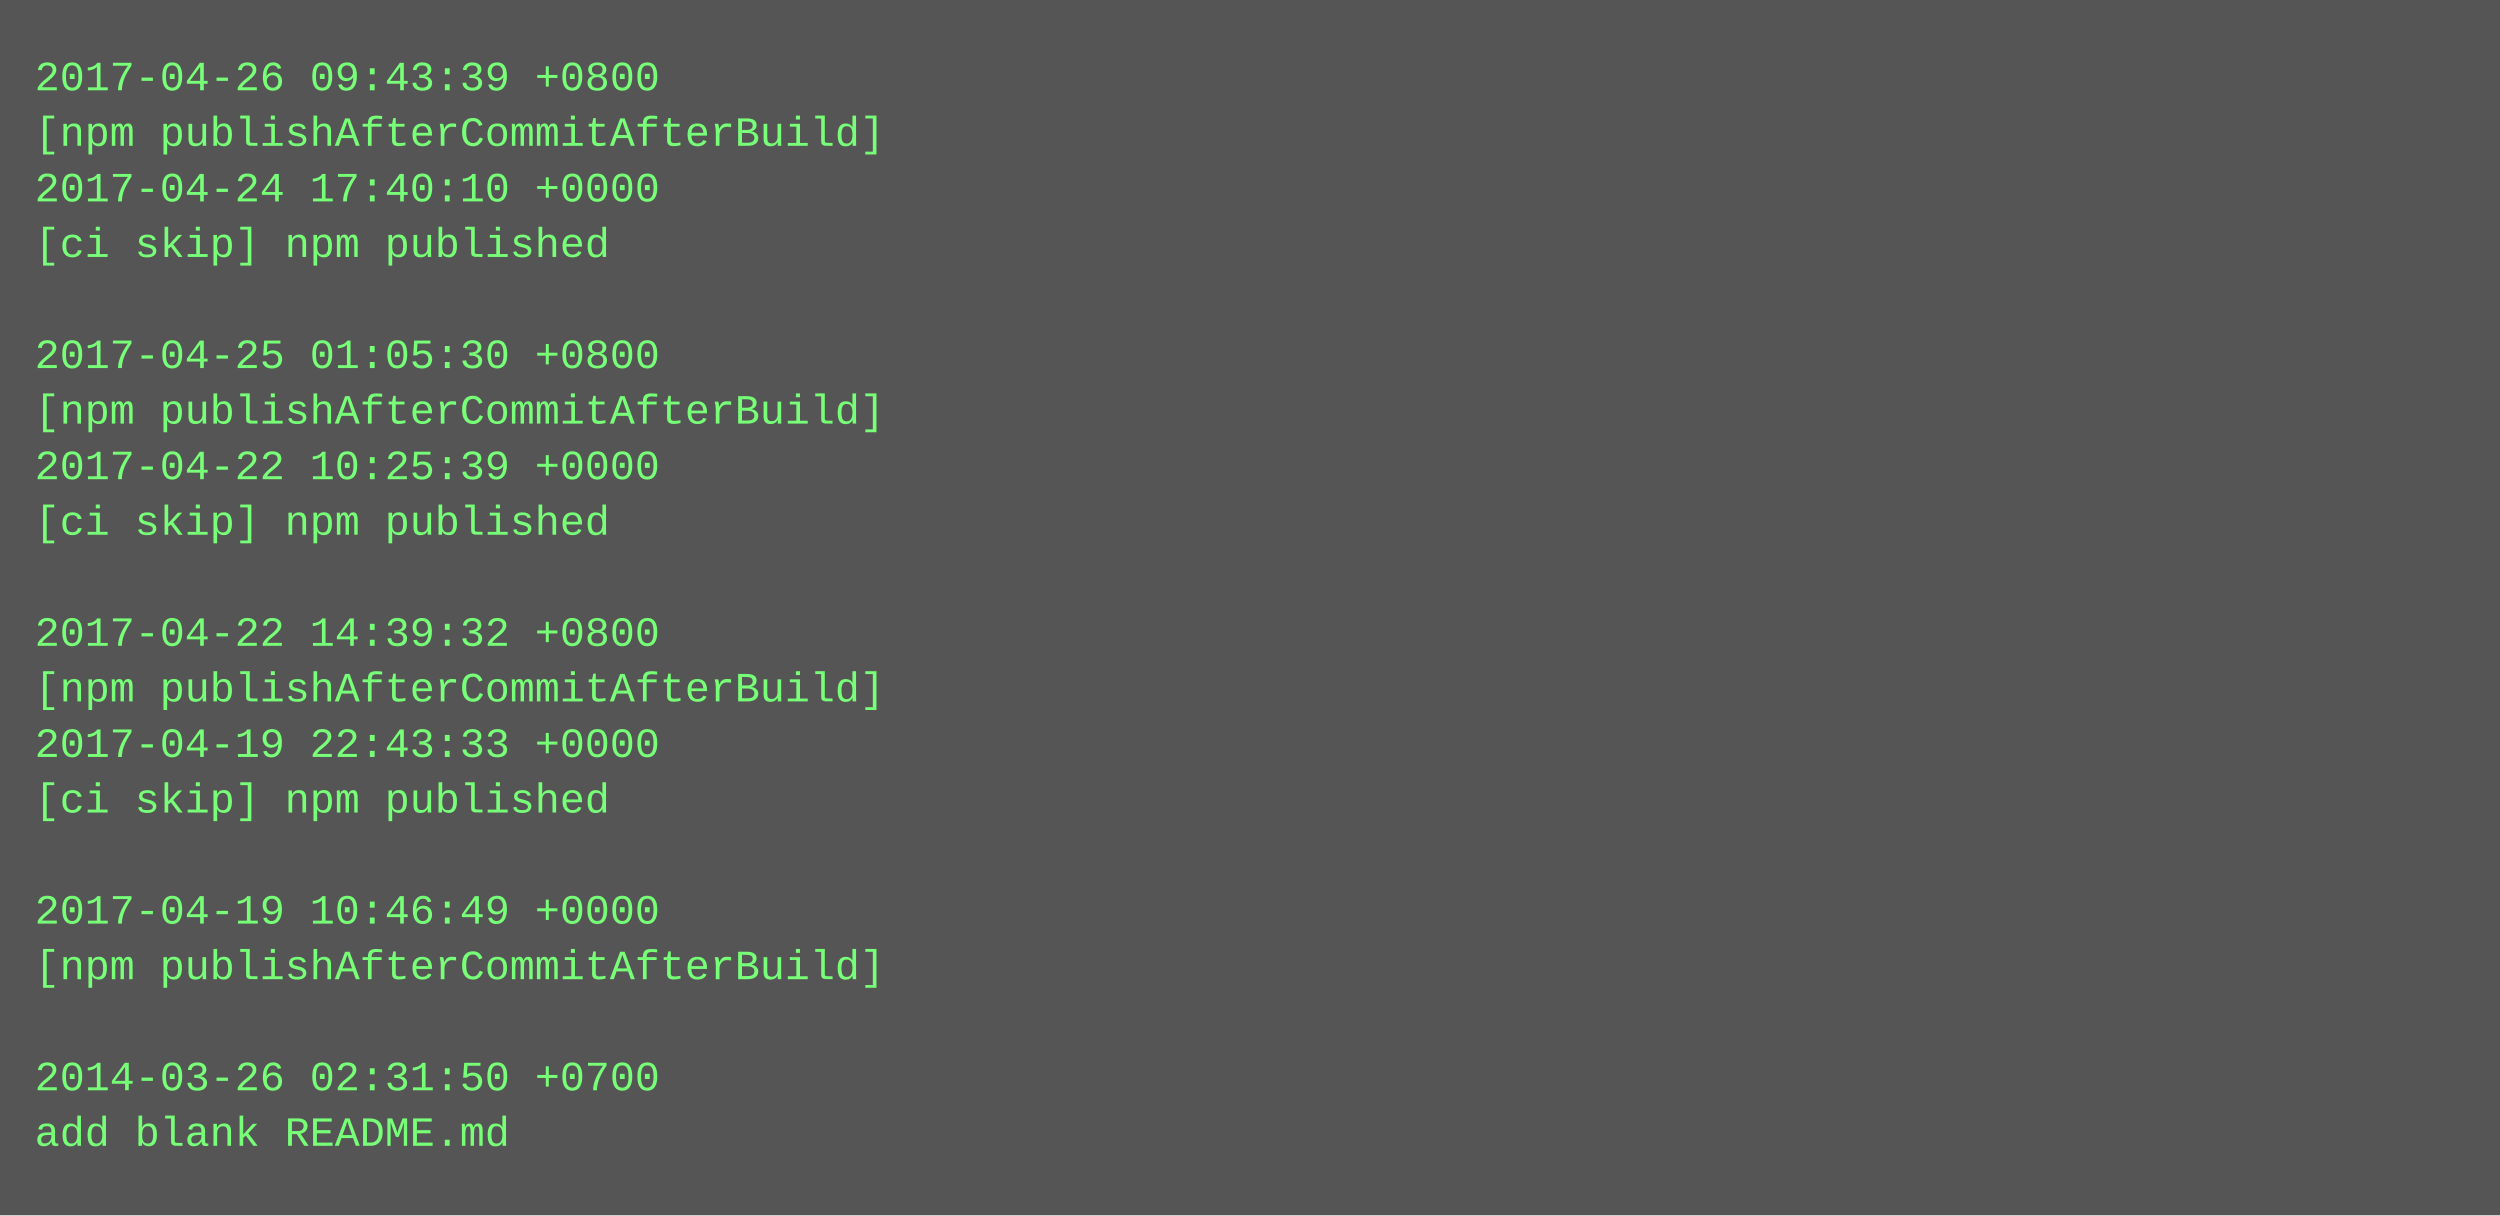
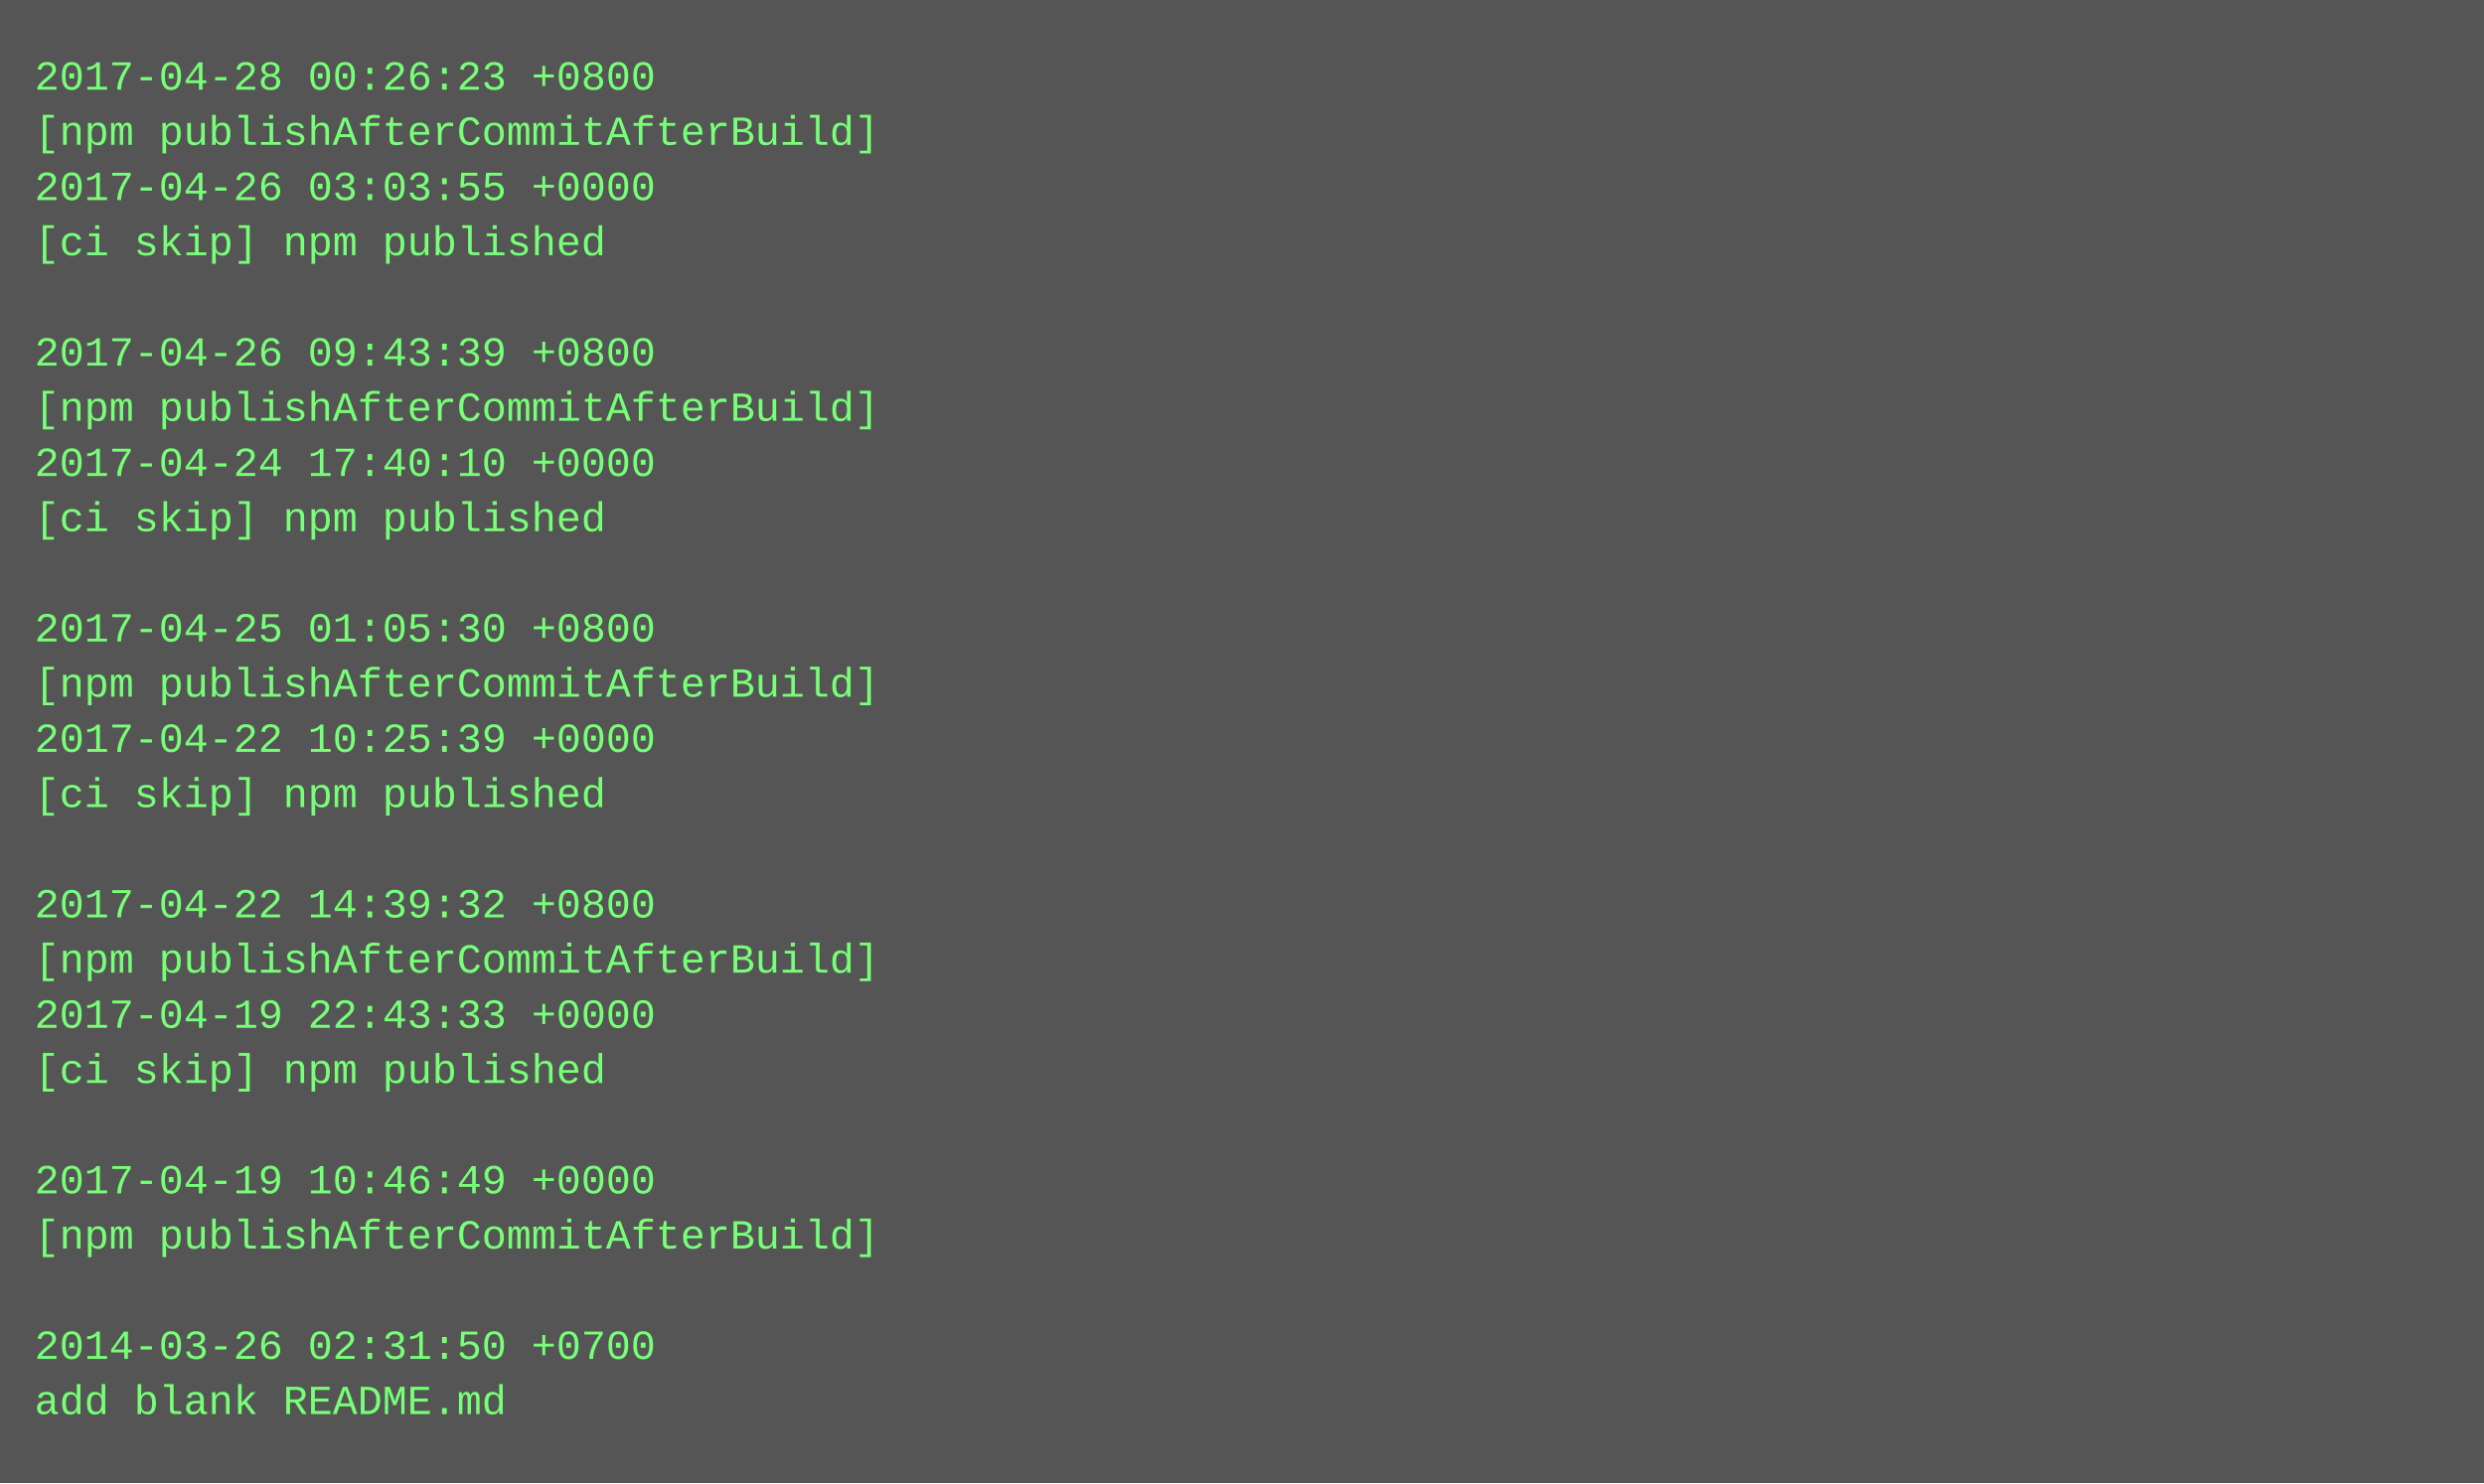
- <svg xmlns="http://www.w3.org/2000/svg" height="350" width="720">
-   <rect height="350" fill="#555" width="720" />
+ <svg xmlns="http://www.w3.org/2000/svg" height="430" width="720">
+   <rect height="430" fill="#555" width="720" />
  <text fill="#7f7" font-family="Courier New" font-size="12" xml:space="preserve">
-     <tspan x="10" y="26">2017-04-26 09:43:39 +0800</tspan>
+     <tspan x="10" y="26">2017-04-28 00:26:23 +0800</tspan>
    <tspan x="10" y="42">[npm publishAfterCommitAfterBuild]</tspan>
-     <tspan x="10" y="58">2017-04-24 17:40:10 +0000</tspan>
+     <tspan x="10" y="58">2017-04-26 03:03:55 +0000</tspan>
    <tspan x="10" y="74">[ci skip] npm published</tspan>
    <tspan x="10" y="90" />
-     <tspan x="10" y="106">2017-04-25 01:05:30 +0800</tspan>
+     <tspan x="10" y="106">2017-04-26 09:43:39 +0800</tspan>
    <tspan x="10" y="122">[npm publishAfterCommitAfterBuild]</tspan>
-     <tspan x="10" y="138">2017-04-22 10:25:39 +0000</tspan>
+     <tspan x="10" y="138">2017-04-24 17:40:10 +0000</tspan>
    <tspan x="10" y="154">[ci skip] npm published</tspan>
    <tspan x="10" y="170" />
-     <tspan x="10" y="186">2017-04-22 14:39:32 +0800</tspan>
+     <tspan x="10" y="186">2017-04-25 01:05:30 +0800</tspan>
    <tspan x="10" y="202">[npm publishAfterCommitAfterBuild]</tspan>
-     <tspan x="10" y="218">2017-04-19 22:43:33 +0000</tspan>
+     <tspan x="10" y="218">2017-04-22 10:25:39 +0000</tspan>
    <tspan x="10" y="234">[ci skip] npm published</tspan>
    <tspan x="10" y="250" />
-     <tspan x="10" y="266">2017-04-19 10:46:49 +0000</tspan>
+     <tspan x="10" y="266">2017-04-22 14:39:32 +0800</tspan>
    <tspan x="10" y="282">[npm publishAfterCommitAfterBuild]</tspan>
-     <tspan x="10" y="298" />
-     <tspan x="10" y="314">2014-03-26 02:31:50 +0700</tspan>
-     <tspan x="10" y="330">add blank README.md</tspan>
+     <tspan x="10" y="298">2017-04-19 22:43:33 +0000</tspan>
+     <tspan x="10" y="314">[ci skip] npm published</tspan>
+     <tspan x="10" y="330" />
+     <tspan x="10" y="346">2017-04-19 10:46:49 +0000</tspan>
+     <tspan x="10" y="362">[npm publishAfterCommitAfterBuild]</tspan>
+     <tspan x="10" y="378" />
+     <tspan x="10" y="394">2014-03-26 02:31:50 +0700</tspan>
+     <tspan x="10" y="410">add blank README.md</tspan>
  </text>
</svg>
